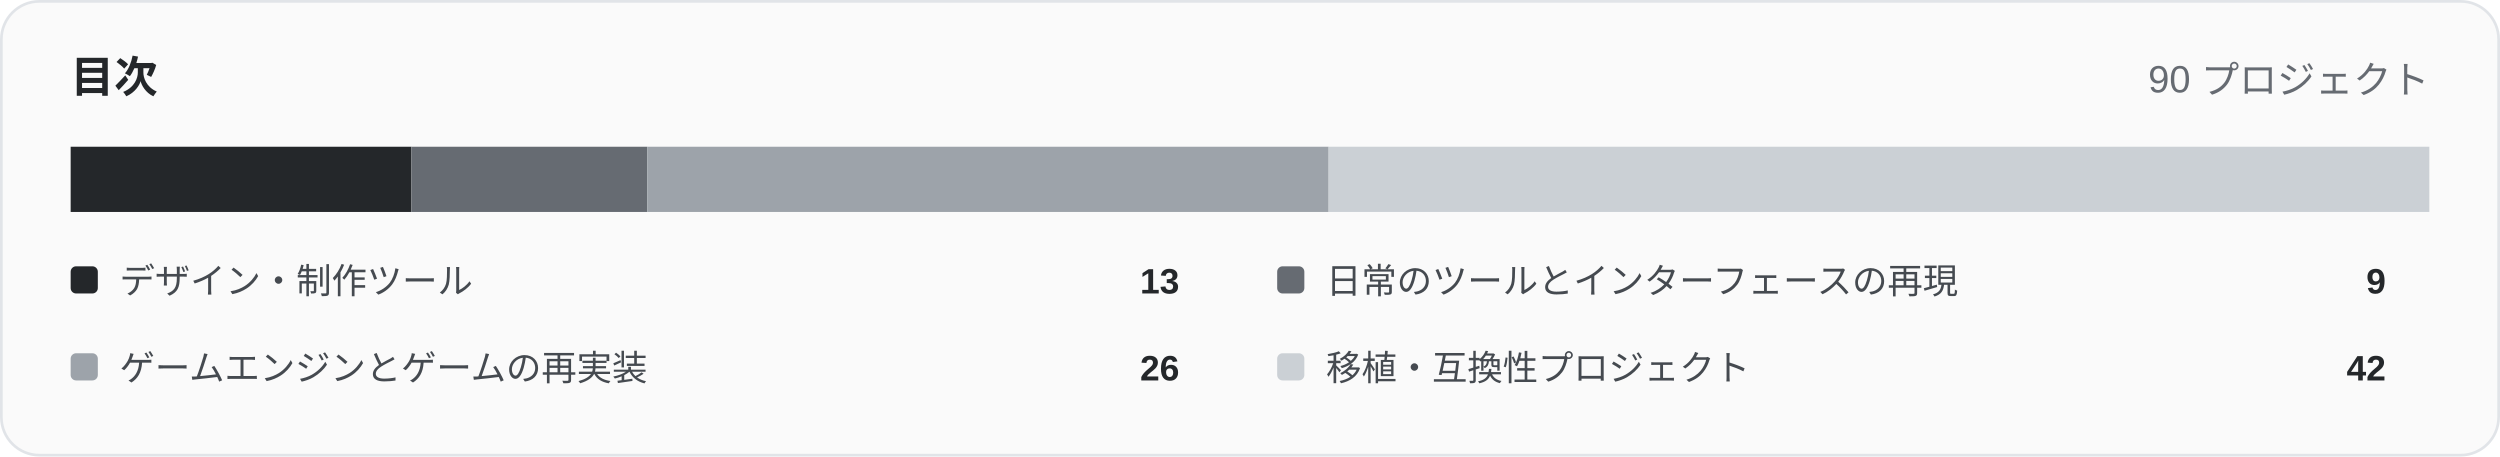
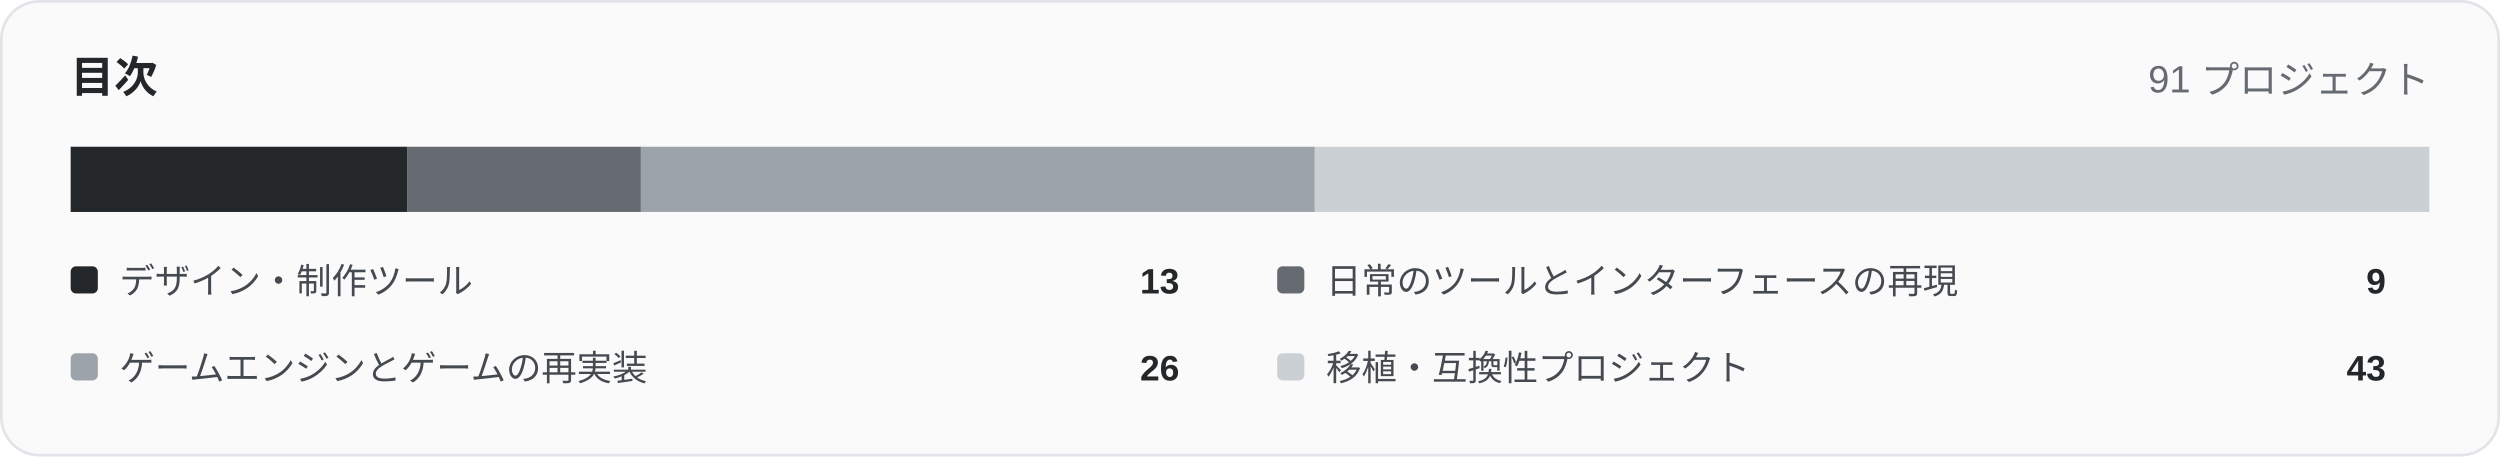
<svg xmlns="http://www.w3.org/2000/svg" width="920" height="168" viewBox="0 0 920 168" role="img">
  <rect x="0.5" y="0.5" width="919" height="167" rx="14" fill="#fafafa" stroke="#e1e4e8" />
  <text x="26" y="34" font-family="Arial,Helvetica,sans-serif" font-size="16" font-weight="700" fill="#24272a">目次</text>
-   <text x="894" y="34" text-anchor="end" font-family="Arial,Helvetica,sans-serif" font-size="14" fill="#666b72">90 プロジェクト</text>
-   <rect x="26.00" y="54" width="125.38" height="24" fill="#24272a" />
-   <rect x="151.38" y="54" width="86.80" height="24" fill="#666b72" />
-   <rect x="238.18" y="54" width="250.76" height="24" fill="#9da3aa" />
-   <rect x="488.93" y="54" width="405.07" height="24" fill="#cbd0d5" />
+   <text x="894" y="34" text-anchor="end" font-family="Arial,Helvetica,sans-serif" font-size="14" fill="#666b72">91 プロジェクト</text>
+   <rect x="26.00" y="54" width="124.00" height="24" fill="#24272a" />
+   <rect x="150.00" y="54" width="85.85" height="24" fill="#666b72" />
+   <rect x="235.85" y="54" width="248.00" height="24" fill="#9da3aa" />
+   <rect x="483.85" y="54" width="410.15" height="24" fill="#cbd0d5" />
  <rect x="26" y="98" width="10" height="10" rx="2" fill="#24272a" />
  <text x="44" y="108" font-family="Arial,Helvetica,sans-serif" font-size="13" fill="#454a50">デザイン・制作ツール</text>
  <text x="434" y="108" text-anchor="end" font-family="Arial,Helvetica,sans-serif" font-size="13" font-weight="700" fill="#24272a">13</text>
  <rect x="470" y="98" width="10" height="10" rx="2" fill="#666b72" />
  <text x="488" y="108" font-family="Arial,Helvetica,sans-serif" font-size="13" fill="#454a50">日常のツールとインターフェースの再現</text>
  <text x="878" y="108" text-anchor="end" font-family="Arial,Helvetica,sans-serif" font-size="13" font-weight="700" fill="#24272a">9</text>
  <rect x="26" y="130" width="10" height="10" rx="2" fill="#9da3aa" />
  <text x="44" y="140" font-family="Arial,Helvetica,sans-serif" font-size="13" fill="#454a50">ゲームエンジンとゲームの再実装</text>
  <text x="434" y="140" text-anchor="end" font-family="Arial,Helvetica,sans-serif" font-size="13" font-weight="700" fill="#24272a">26</text>
  <rect x="470" y="130" width="10" height="10" rx="2" fill="#cbd0d5" />
  <text x="488" y="140" font-family="Arial,Helvetica,sans-serif" font-size="13" fill="#454a50">移植・互換性プロジェクト</text>
-   <text x="878" y="140" text-anchor="end" font-family="Arial,Helvetica,sans-serif" font-size="13" font-weight="700" fill="#24272a">42</text>
+   <text x="878" y="140" text-anchor="end" font-family="Arial,Helvetica,sans-serif" font-size="13" font-weight="700" fill="#24272a">43</text>
</svg>
